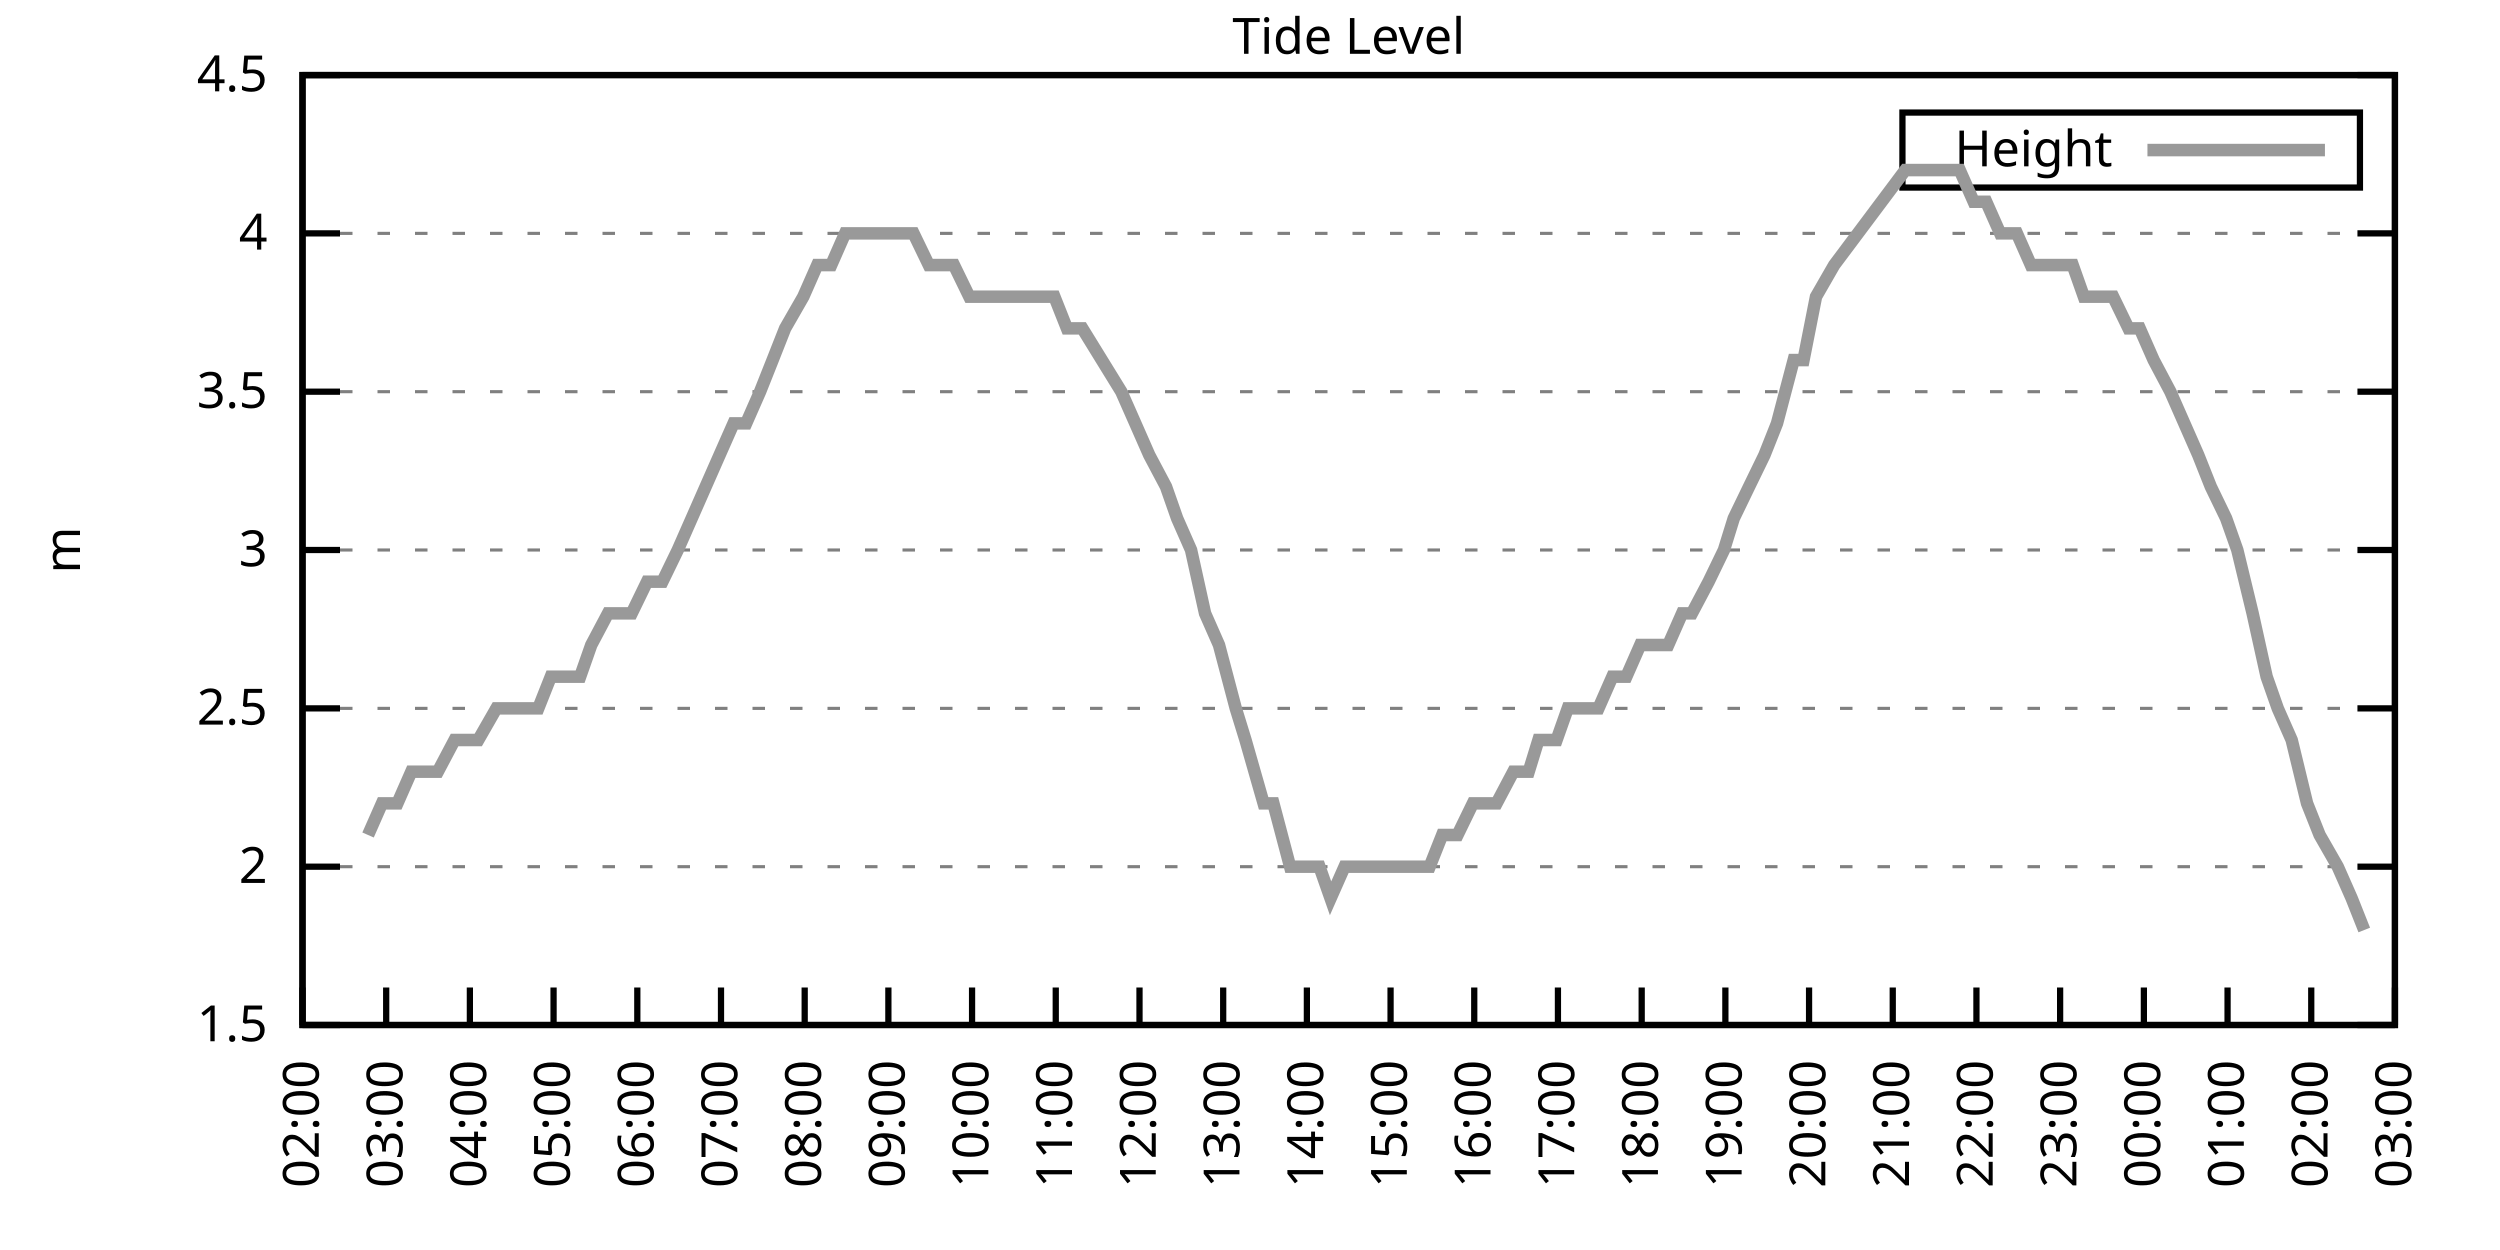
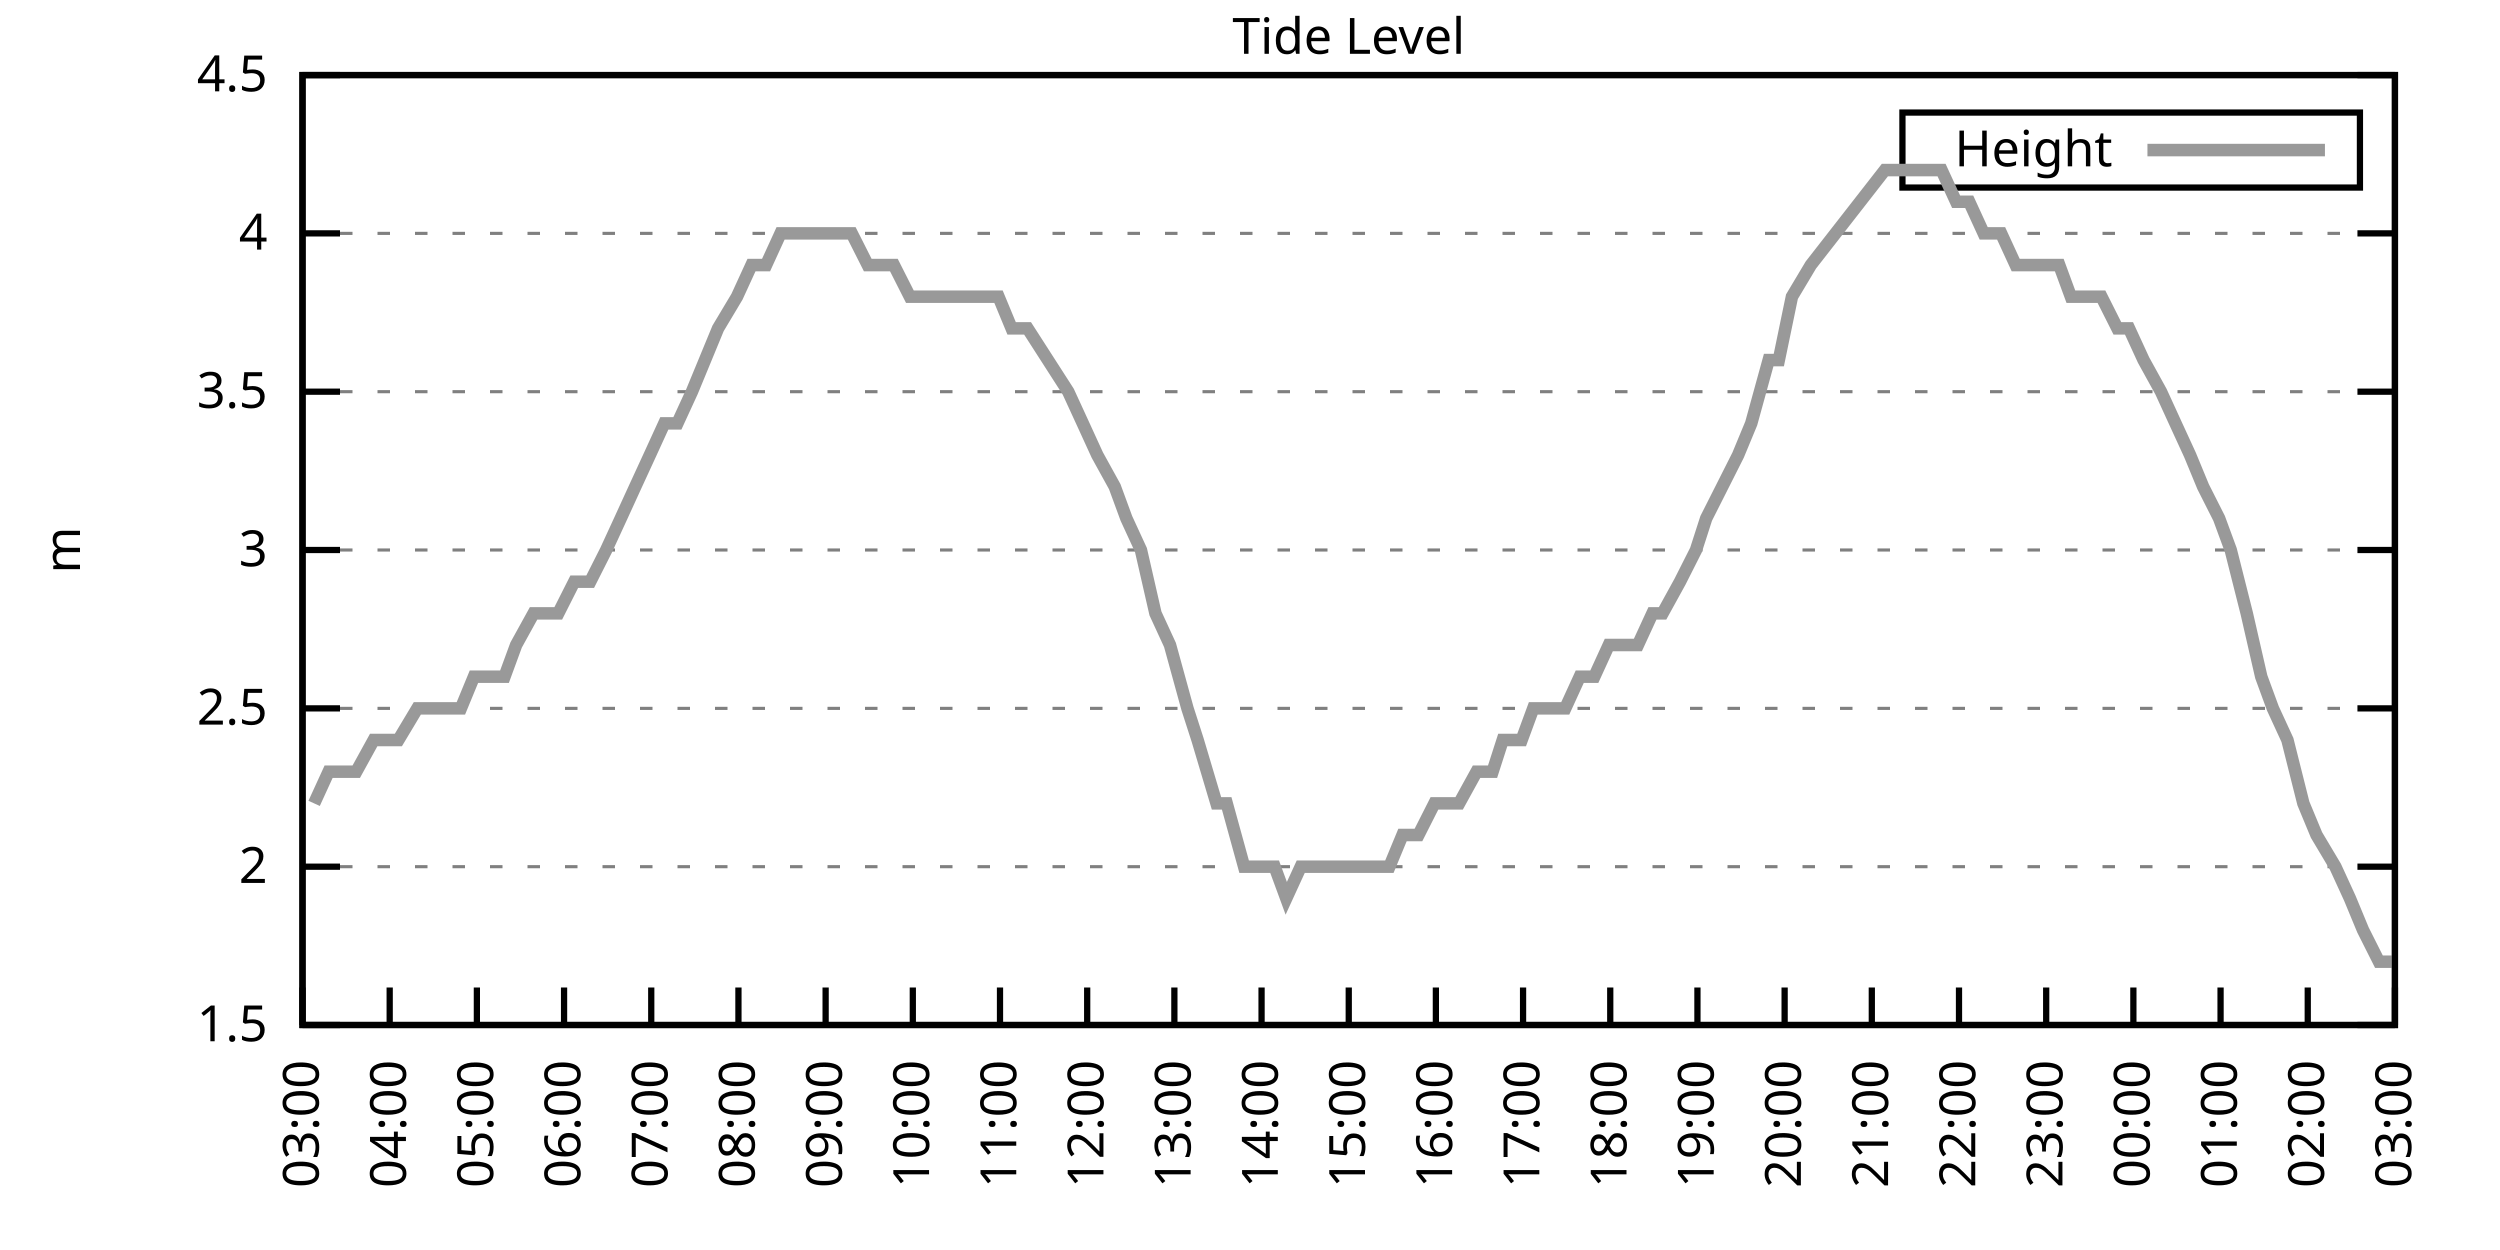
<svg xmlns="http://www.w3.org/2000/svg" xmlns:xlink="http://www.w3.org/1999/xlink" width="400" height="200" viewBox="0 0 400 200">
  <g id="gnuplot_canvas">
    <rect x="0" y="0" width="400" height="200" fill="none" />
    <defs>
      <circle id="gpDot" r="0.5" stroke-width="0.5" stroke="currentColor" />
      <path id="gpPt0" stroke-width="0.333" stroke="currentColor" d="M-1,0 h2 M0,-1 v2" />
      <path id="gpPt1" stroke-width="0.333" stroke="currentColor" d="M-1,-1 L1,1 M1,-1 L-1,1" />
      <path id="gpPt2" stroke-width="0.333" stroke="currentColor" d="M-1,0 L1,0 M0,-1 L0,1 M-1,-1 L1,1 M-1,1 L1,-1" />
      <rect id="gpPt3" stroke-width="0.333" stroke="currentColor" x="-1" y="-1" width="2" height="2" />
      <rect id="gpPt4" stroke-width="0.333" stroke="currentColor" fill="currentColor" x="-1" y="-1" width="2" height="2" />
      <circle id="gpPt5" stroke-width="0.333" stroke="currentColor" cx="0" cy="0" r="1" />
      <use xlink:href="#gpPt5" id="gpPt6" fill="currentColor" stroke="none" />
      <path id="gpPt7" stroke-width="0.333" stroke="currentColor" d="M0,-1.33 L-1.33,0.67 L1.33,0.67 z" />
      <use xlink:href="#gpPt7" id="gpPt8" fill="currentColor" stroke="none" />
      <use xlink:href="#gpPt7" id="gpPt9" stroke="currentColor" transform="rotate(180)" />
      <use xlink:href="#gpPt9" id="gpPt10" fill="currentColor" stroke="none" />
      <use xlink:href="#gpPt3" id="gpPt11" stroke="currentColor" transform="rotate(45)" />
      <use xlink:href="#gpPt11" id="gpPt12" fill="currentColor" stroke="none" />
      <path id="gpPt13" stroke-width="0.333" stroke="currentColor" d="M0,1.330 L1.265,0.411 L0.782,-1.067 L-0.782,-1.076 L-1.265,0.411 z" />
      <use xlink:href="#gpPt13" id="gpPt14" fill="currentColor" stroke="none" />
      <filter id="textbox" filterUnits="objectBoundingBox" x="0" y="0" height="1" width="1">
        <feFlood flood-color="white" flood-opacity="1" result="bgnd" />
        <feComposite in="SourceGraphic" in2="bgnd" operator="atop" />
      </filter>
      <filter id="greybox" filterUnits="objectBoundingBox" x="0" y="0" height="1" width="1">
        <feFlood flood-color="lightgrey" flood-opacity="1" result="grey" />
        <feComposite in="SourceGraphic" in2="grey" operator="atop" />
      </filter>
    </defs>
    <g fill="none" color="white" stroke="currentColor" stroke-width="1.00" stroke-linecap="butt" stroke-linejoin="miter">
</g>
    <g fill="none" color="black" stroke="currentColor" stroke-width="1.00" stroke-linecap="butt" stroke-linejoin="miter">
      <g stroke="none" shape-rendering="crispEdges">
        <polygon fill="rgb(255, 255, 255)" points="48.40,164.00 383.18,164.00 383.18,12.02 48.40,12.02 " />
      </g>
    </g>
    <g fill="none" color="black" stroke="currentColor" stroke-width="1.00" stroke-linecap="butt" stroke-linejoin="miter">
</g>
    <g fill="none" color="black" stroke="black" stroke-width="0.50" stroke-linecap="butt" stroke-linejoin="miter">
</g>
    <g fill="none" color="gray" stroke="currentColor" stroke-width="0.50" stroke-linecap="butt" stroke-linejoin="miter">
      <path stroke="gray" stroke-dasharray="2,4" class="gridline" d="M48.40,164.00 L383.19,164.00  " />
    </g>
    <g fill="none" color="gray" stroke="gray" stroke-width="1.00" stroke-linecap="butt" stroke-linejoin="miter">
</g>
    <g fill="none" color="black" stroke="currentColor" stroke-width="1.00" stroke-linecap="butt" stroke-linejoin="miter">
      <path stroke="black" d="M48.40,164.00 L54.40,164.00 M383.19,164.00 L377.19,164.00  " />
      <g transform="translate(42.80,166.60)" stroke="none" fill="black" font-family="Sans" font-size="8.00" text-anchor="end">
        <text>
          <tspan font-family="Sans"> 1.5</tspan>
        </text>
      </g>
    </g>
    <g fill="none" color="black" stroke="currentColor" stroke-width="1.00" stroke-linecap="butt" stroke-linejoin="miter">
</g>
    <g fill="none" color="black" stroke="black" stroke-width="0.50" stroke-linecap="butt" stroke-linejoin="miter">
</g>
    <g fill="none" color="gray" stroke="currentColor" stroke-width="0.50" stroke-linecap="butt" stroke-linejoin="miter">
      <path stroke="gray" stroke-dasharray="2,4" class="gridline" d="M48.40,138.67 L383.19,138.67  " />
    </g>
    <g fill="none" color="gray" stroke="gray" stroke-width="1.00" stroke-linecap="butt" stroke-linejoin="miter">
</g>
    <g fill="none" color="black" stroke="currentColor" stroke-width="1.00" stroke-linecap="butt" stroke-linejoin="miter">
      <path stroke="black" d="M48.40,138.67 L54.40,138.67 M383.19,138.67 L377.19,138.67  " />
      <g transform="translate(42.80,141.27)" stroke="none" fill="black" font-family="Sans" font-size="8.00" text-anchor="end">
        <text>
          <tspan font-family="Sans"> 2</tspan>
        </text>
      </g>
    </g>
    <g fill="none" color="black" stroke="currentColor" stroke-width="1.00" stroke-linecap="butt" stroke-linejoin="miter">
</g>
    <g fill="none" color="black" stroke="black" stroke-width="0.50" stroke-linecap="butt" stroke-linejoin="miter">
</g>
    <g fill="none" color="gray" stroke="currentColor" stroke-width="0.50" stroke-linecap="butt" stroke-linejoin="miter">
      <path stroke="gray" stroke-dasharray="2,4" class="gridline" d="M48.40,113.34 L383.19,113.34  " />
    </g>
    <g fill="none" color="gray" stroke="gray" stroke-width="1.00" stroke-linecap="butt" stroke-linejoin="miter">
</g>
    <g fill="none" color="black" stroke="currentColor" stroke-width="1.00" stroke-linecap="butt" stroke-linejoin="miter">
      <path stroke="black" d="M48.40,113.34 L54.40,113.34 M383.19,113.34 L377.19,113.34  " />
      <g transform="translate(42.80,115.94)" stroke="none" fill="black" font-family="Sans" font-size="8.00" text-anchor="end">
        <text>
          <tspan font-family="Sans"> 2.5</tspan>
        </text>
      </g>
    </g>
    <g fill="none" color="black" stroke="currentColor" stroke-width="1.00" stroke-linecap="butt" stroke-linejoin="miter">
</g>
    <g fill="none" color="black" stroke="black" stroke-width="0.50" stroke-linecap="butt" stroke-linejoin="miter">
</g>
    <g fill="none" color="gray" stroke="currentColor" stroke-width="0.50" stroke-linecap="butt" stroke-linejoin="miter">
      <path stroke="gray" stroke-dasharray="2,4" class="gridline" d="M48.40,88.00 L383.19,88.00  " />
    </g>
    <g fill="none" color="gray" stroke="gray" stroke-width="1.00" stroke-linecap="butt" stroke-linejoin="miter">
</g>
    <g fill="none" color="black" stroke="currentColor" stroke-width="1.00" stroke-linecap="butt" stroke-linejoin="miter">
      <path stroke="black" d="M48.40,88.00 L54.40,88.00 M383.19,88.00 L377.19,88.00  " />
      <g transform="translate(42.80,90.60)" stroke="none" fill="black" font-family="Sans" font-size="8.00" text-anchor="end">
        <text>
          <tspan font-family="Sans"> 3</tspan>
        </text>
      </g>
    </g>
    <g fill="none" color="black" stroke="currentColor" stroke-width="1.00" stroke-linecap="butt" stroke-linejoin="miter">
</g>
    <g fill="none" color="black" stroke="black" stroke-width="0.50" stroke-linecap="butt" stroke-linejoin="miter">
</g>
    <g fill="none" color="gray" stroke="currentColor" stroke-width="0.50" stroke-linecap="butt" stroke-linejoin="miter">
      <path stroke="gray" stroke-dasharray="2,4" class="gridline" d="M48.40,62.67 L383.19,62.67  " />
    </g>
    <g fill="none" color="gray" stroke="gray" stroke-width="1.00" stroke-linecap="butt" stroke-linejoin="miter">
</g>
    <g fill="none" color="black" stroke="currentColor" stroke-width="1.00" stroke-linecap="butt" stroke-linejoin="miter">
      <path stroke="black" d="M48.40,62.67 L54.40,62.67 M383.19,62.67 L377.19,62.67  " />
      <g transform="translate(42.80,65.27)" stroke="none" fill="black" font-family="Sans" font-size="8.00" text-anchor="end">
        <text>
          <tspan font-family="Sans"> 3.5</tspan>
        </text>
      </g>
    </g>
    <g fill="none" color="black" stroke="currentColor" stroke-width="1.00" stroke-linecap="butt" stroke-linejoin="miter">
</g>
    <g fill="none" color="black" stroke="black" stroke-width="0.50" stroke-linecap="butt" stroke-linejoin="miter">
</g>
    <g fill="none" color="gray" stroke="currentColor" stroke-width="0.50" stroke-linecap="butt" stroke-linejoin="miter">
      <path stroke="gray" stroke-dasharray="2,4" class="gridline" d="M48.40,37.34 L383.19,37.34  " />
    </g>
    <g fill="none" color="gray" stroke="gray" stroke-width="1.00" stroke-linecap="butt" stroke-linejoin="miter">
</g>
    <g fill="none" color="black" stroke="currentColor" stroke-width="1.00" stroke-linecap="butt" stroke-linejoin="miter">
      <path stroke="black" d="M48.40,37.34 L54.40,37.34 M383.19,37.34 L377.19,37.34  " />
      <g transform="translate(42.80,39.94)" stroke="none" fill="black" font-family="Sans" font-size="8.00" text-anchor="end">
        <text>
          <tspan font-family="Sans"> 4</tspan>
        </text>
      </g>
    </g>
    <g fill="none" color="black" stroke="currentColor" stroke-width="1.00" stroke-linecap="butt" stroke-linejoin="miter">
</g>
    <g fill="none" color="black" stroke="black" stroke-width="0.50" stroke-linecap="butt" stroke-linejoin="miter">
</g>
    <g fill="none" color="gray" stroke="currentColor" stroke-width="0.50" stroke-linecap="butt" stroke-linejoin="miter">
      <path stroke="gray" stroke-dasharray="2,4" class="gridline" d="M48.40,12.01 L383.19,12.01  " />
    </g>
    <g fill="none" color="gray" stroke="gray" stroke-width="1.00" stroke-linecap="butt" stroke-linejoin="miter">
</g>
    <g fill="none" color="black" stroke="currentColor" stroke-width="1.00" stroke-linecap="butt" stroke-linejoin="miter">
      <path stroke="black" d="M48.40,12.01 L54.40,12.01 M383.19,12.01 L377.19,12.01  " />
      <g transform="translate(42.80,14.61)" stroke="none" fill="black" font-family="Sans" font-size="8.00" text-anchor="end">
        <text>
          <tspan font-family="Sans"> 4.5</tspan>
        </text>
      </g>
    </g>
    <g fill="none" color="black" stroke="currentColor" stroke-width="1.00" stroke-linecap="butt" stroke-linejoin="miter">
      <path stroke="black" d="M48.40,164.00 L48.40,158.00  " />
      <g transform="translate(51.00,169.60) rotate(270.00)" stroke="none" fill="black" font-family="Sans" font-size="8.00" text-anchor="end">
        <text>
-           <tspan font-family="Sans">02:00</tspan>
-         </text>
-       </g>
-     </g>
-     <g fill="none" color="black" stroke="currentColor" stroke-width="1.00" stroke-linecap="butt" stroke-linejoin="miter">
-       <path stroke="black" d="M61.79,164.00 L61.79,158.00  " />
-       <g transform="translate(64.39,169.60) rotate(270.00)" stroke="none" fill="black" font-family="Sans" font-size="8.00" text-anchor="end">
-         <text>
          <tspan font-family="Sans">03:00</tspan>
        </text>
      </g>
    </g>
    <g fill="none" color="black" stroke="currentColor" stroke-width="1.00" stroke-linecap="butt" stroke-linejoin="miter">
-       <path stroke="black" d="M75.18,164.00 L75.18,158.00  " />
-       <g transform="translate(77.78,169.60) rotate(270.00)" stroke="none" fill="black" font-family="Sans" font-size="8.00" text-anchor="end">
+       <path stroke="black" d="M62.35,164.00 L62.35,158.00  " />
+       <g transform="translate(64.95,169.60) rotate(270.00)" stroke="none" fill="black" font-family="Sans" font-size="8.00" text-anchor="end">
        <text>
          <tspan font-family="Sans">04:00</tspan>
        </text>
      </g>
    </g>
    <g fill="none" color="black" stroke="currentColor" stroke-width="1.00" stroke-linecap="butt" stroke-linejoin="miter">
-       <path stroke="black" d="M88.57,164.00 L88.57,158.00  " />
-       <g transform="translate(91.17,169.60) rotate(270.00)" stroke="none" fill="black" font-family="Sans" font-size="8.00" text-anchor="end">
+       <path stroke="black" d="M76.30,164.00 L76.30,158.00  " />
+       <g transform="translate(78.90,169.60) rotate(270.00)" stroke="none" fill="black" font-family="Sans" font-size="8.00" text-anchor="end">
        <text>
          <tspan font-family="Sans">05:00</tspan>
        </text>
      </g>
    </g>
    <g fill="none" color="black" stroke="currentColor" stroke-width="1.00" stroke-linecap="butt" stroke-linejoin="miter">
-       <path stroke="black" d="M101.97,164.00 L101.97,158.00  " />
-       <g transform="translate(104.57,169.60) rotate(270.00)" stroke="none" fill="black" font-family="Sans" font-size="8.00" text-anchor="end">
+       <path stroke="black" d="M90.25,164.00 L90.25,158.00  " />
+       <g transform="translate(92.85,169.60) rotate(270.00)" stroke="none" fill="black" font-family="Sans" font-size="8.00" text-anchor="end">
        <text>
          <tspan font-family="Sans">06:00</tspan>
        </text>
      </g>
    </g>
    <g fill="none" color="black" stroke="currentColor" stroke-width="1.00" stroke-linecap="butt" stroke-linejoin="miter">
-       <path stroke="black" d="M115.36,164.00 L115.36,158.00  " />
-       <g transform="translate(117.96,169.60) rotate(270.00)" stroke="none" fill="black" font-family="Sans" font-size="8.00" text-anchor="end">
+       <path stroke="black" d="M104.20,164.00 L104.20,158.00  " />
+       <g transform="translate(106.80,169.60) rotate(270.00)" stroke="none" fill="black" font-family="Sans" font-size="8.00" text-anchor="end">
        <text>
          <tspan font-family="Sans">07:00</tspan>
        </text>
      </g>
    </g>
    <g fill="none" color="black" stroke="currentColor" stroke-width="1.00" stroke-linecap="butt" stroke-linejoin="miter">
-       <path stroke="black" d="M128.75,164.00 L128.75,158.00  " />
-       <g transform="translate(131.35,169.60) rotate(270.00)" stroke="none" fill="black" font-family="Sans" font-size="8.00" text-anchor="end">
+       <path stroke="black" d="M118.15,164.00 L118.15,158.00  " />
+       <g transform="translate(120.75,169.60) rotate(270.00)" stroke="none" fill="black" font-family="Sans" font-size="8.00" text-anchor="end">
        <text>
          <tspan font-family="Sans">08:00</tspan>
        </text>
      </g>
    </g>
    <g fill="none" color="black" stroke="currentColor" stroke-width="1.00" stroke-linecap="butt" stroke-linejoin="miter">
-       <path stroke="black" d="M142.14,164.00 L142.14,158.00  " />
-       <g transform="translate(144.74,169.60) rotate(270.00)" stroke="none" fill="black" font-family="Sans" font-size="8.00" text-anchor="end">
+       <path stroke="black" d="M132.10,164.00 L132.10,158.00  " />
+       <g transform="translate(134.70,169.60) rotate(270.00)" stroke="none" fill="black" font-family="Sans" font-size="8.00" text-anchor="end">
        <text>
          <tspan font-family="Sans">09:00</tspan>
        </text>
      </g>
    </g>
    <g fill="none" color="black" stroke="currentColor" stroke-width="1.00" stroke-linecap="butt" stroke-linejoin="miter">
-       <path stroke="black" d="M155.53,164.00 L155.53,158.00  " />
-       <g transform="translate(158.13,169.60) rotate(270.00)" stroke="none" fill="black" font-family="Sans" font-size="8.00" text-anchor="end">
+       <path stroke="black" d="M146.05,164.00 L146.05,158.00  " />
+       <g transform="translate(148.65,169.60) rotate(270.00)" stroke="none" fill="black" font-family="Sans" font-size="8.00" text-anchor="end">
        <text>
          <tspan font-family="Sans">10:00</tspan>
        </text>
      </g>
    </g>
    <g fill="none" color="black" stroke="currentColor" stroke-width="1.00" stroke-linecap="butt" stroke-linejoin="miter">
-       <path stroke="black" d="M168.92,164.00 L168.92,158.00  " />
-       <g transform="translate(171.52,169.60) rotate(270.00)" stroke="none" fill="black" font-family="Sans" font-size="8.00" text-anchor="end">
+       <path stroke="black" d="M160.00,164.00 L160.00,158.00  " />
+       <g transform="translate(162.60,169.60) rotate(270.00)" stroke="none" fill="black" font-family="Sans" font-size="8.00" text-anchor="end">
        <text>
          <tspan font-family="Sans">11:00</tspan>
        </text>
      </g>
    </g>
    <g fill="none" color="black" stroke="currentColor" stroke-width="1.00" stroke-linecap="butt" stroke-linejoin="miter">
-       <path stroke="black" d="M182.32,164.00 L182.32,158.00  " />
-       <g transform="translate(184.92,169.60) rotate(270.00)" stroke="none" fill="black" font-family="Sans" font-size="8.00" text-anchor="end">
+       <path stroke="black" d="M173.95,164.00 L173.95,158.00  " />
+       <g transform="translate(176.55,169.60) rotate(270.00)" stroke="none" fill="black" font-family="Sans" font-size="8.00" text-anchor="end">
        <text>
          <tspan font-family="Sans">12:00</tspan>
        </text>
      </g>
    </g>
    <g fill="none" color="black" stroke="currentColor" stroke-width="1.00" stroke-linecap="butt" stroke-linejoin="miter">
-       <path stroke="black" d="M195.71,164.00 L195.71,158.00  " />
-       <g transform="translate(198.31,169.60) rotate(270.00)" stroke="none" fill="black" font-family="Sans" font-size="8.00" text-anchor="end">
+       <path stroke="black" d="M187.90,164.00 L187.90,158.00  " />
+       <g transform="translate(190.50,169.60) rotate(270.00)" stroke="none" fill="black" font-family="Sans" font-size="8.00" text-anchor="end">
        <text>
          <tspan font-family="Sans">13:00</tspan>
        </text>
      </g>
    </g>
    <g fill="none" color="black" stroke="currentColor" stroke-width="1.00" stroke-linecap="butt" stroke-linejoin="miter">
-       <path stroke="black" d="M209.10,164.00 L209.10,158.00  " />
-       <g transform="translate(211.70,169.60) rotate(270.00)" stroke="none" fill="black" font-family="Sans" font-size="8.00" text-anchor="end">
+       <path stroke="black" d="M201.85,164.00 L201.85,158.00  " />
+       <g transform="translate(204.45,169.60) rotate(270.00)" stroke="none" fill="black" font-family="Sans" font-size="8.00" text-anchor="end">
        <text>
          <tspan font-family="Sans">14:00</tspan>
        </text>
      </g>
    </g>
    <g fill="none" color="black" stroke="currentColor" stroke-width="1.00" stroke-linecap="butt" stroke-linejoin="miter">
-       <path stroke="black" d="M222.49,164.00 L222.49,158.00  " />
-       <g transform="translate(225.09,169.60) rotate(270.00)" stroke="none" fill="black" font-family="Sans" font-size="8.00" text-anchor="end">
+       <path stroke="black" d="M215.80,164.00 L215.80,158.00  " />
+       <g transform="translate(218.40,169.60) rotate(270.00)" stroke="none" fill="black" font-family="Sans" font-size="8.00" text-anchor="end">
        <text>
          <tspan font-family="Sans">15:00</tspan>
        </text>
      </g>
    </g>
    <g fill="none" color="black" stroke="currentColor" stroke-width="1.00" stroke-linecap="butt" stroke-linejoin="miter">
-       <path stroke="black" d="M235.88,164.00 L235.88,158.00  " />
-       <g transform="translate(238.48,169.60) rotate(270.00)" stroke="none" fill="black" font-family="Sans" font-size="8.00" text-anchor="end">
+       <path stroke="black" d="M229.74,164.00 L229.74,158.00  " />
+       <g transform="translate(232.34,169.60) rotate(270.00)" stroke="none" fill="black" font-family="Sans" font-size="8.00" text-anchor="end">
        <text>
          <tspan font-family="Sans">16:00</tspan>
        </text>
      </g>
    </g>
    <g fill="none" color="black" stroke="currentColor" stroke-width="1.00" stroke-linecap="butt" stroke-linejoin="miter">
-       <path stroke="black" d="M249.27,164.00 L249.27,158.00  " />
-       <g transform="translate(251.87,169.60) rotate(270.00)" stroke="none" fill="black" font-family="Sans" font-size="8.00" text-anchor="end">
+       <path stroke="black" d="M243.69,164.00 L243.69,158.00  " />
+       <g transform="translate(246.29,169.60) rotate(270.00)" stroke="none" fill="black" font-family="Sans" font-size="8.00" text-anchor="end">
        <text>
          <tspan font-family="Sans">17:00</tspan>
        </text>
      </g>
    </g>
    <g fill="none" color="black" stroke="currentColor" stroke-width="1.00" stroke-linecap="butt" stroke-linejoin="miter">
-       <path stroke="black" d="M262.67,164.00 L262.67,158.00  " />
-       <g transform="translate(265.27,169.60) rotate(270.00)" stroke="none" fill="black" font-family="Sans" font-size="8.00" text-anchor="end">
+       <path stroke="black" d="M257.64,164.00 L257.64,158.00  " />
+       <g transform="translate(260.24,169.60) rotate(270.00)" stroke="none" fill="black" font-family="Sans" font-size="8.00" text-anchor="end">
        <text>
          <tspan font-family="Sans">18:00</tspan>
        </text>
      </g>
    </g>
    <g fill="none" color="black" stroke="currentColor" stroke-width="1.00" stroke-linecap="butt" stroke-linejoin="miter">
-       <path stroke="black" d="M276.06,164.00 L276.06,158.00  " />
-       <g transform="translate(278.66,169.60) rotate(270.00)" stroke="none" fill="black" font-family="Sans" font-size="8.00" text-anchor="end">
+       <path stroke="black" d="M271.59,164.00 L271.59,158.00  " />
+       <g transform="translate(274.19,169.60) rotate(270.00)" stroke="none" fill="black" font-family="Sans" font-size="8.00" text-anchor="end">
        <text>
          <tspan font-family="Sans">19:00</tspan>
        </text>
      </g>
    </g>
    <g fill="none" color="black" stroke="currentColor" stroke-width="1.00" stroke-linecap="butt" stroke-linejoin="miter">
-       <path stroke="black" d="M289.45,164.00 L289.45,158.00  " />
-       <g transform="translate(292.05,169.60) rotate(270.00)" stroke="none" fill="black" font-family="Sans" font-size="8.00" text-anchor="end">
+       <path stroke="black" d="M285.54,164.00 L285.54,158.00  " />
+       <g transform="translate(288.14,169.60) rotate(270.00)" stroke="none" fill="black" font-family="Sans" font-size="8.00" text-anchor="end">
        <text>
          <tspan font-family="Sans">20:00</tspan>
        </text>
      </g>
    </g>
    <g fill="none" color="black" stroke="currentColor" stroke-width="1.00" stroke-linecap="butt" stroke-linejoin="miter">
-       <path stroke="black" d="M302.84,164.00 L302.84,158.00  " />
-       <g transform="translate(305.44,169.60) rotate(270.00)" stroke="none" fill="black" font-family="Sans" font-size="8.00" text-anchor="end">
+       <path stroke="black" d="M299.49,164.00 L299.49,158.00  " />
+       <g transform="translate(302.09,169.60) rotate(270.00)" stroke="none" fill="black" font-family="Sans" font-size="8.00" text-anchor="end">
        <text>
          <tspan font-family="Sans">21:00</tspan>
        </text>
      </g>
    </g>
    <g fill="none" color="black" stroke="currentColor" stroke-width="1.00" stroke-linecap="butt" stroke-linejoin="miter">
-       <path stroke="black" d="M316.23,164.00 L316.23,158.00  " />
-       <g transform="translate(318.83,169.60) rotate(270.00)" stroke="none" fill="black" font-family="Sans" font-size="8.00" text-anchor="end">
+       <path stroke="black" d="M313.44,164.00 L313.44,158.00  " />
+       <g transform="translate(316.04,169.60) rotate(270.00)" stroke="none" fill="black" font-family="Sans" font-size="8.00" text-anchor="end">
        <text>
          <tspan font-family="Sans">22:00</tspan>
        </text>
      </g>
    </g>
    <g fill="none" color="black" stroke="currentColor" stroke-width="1.00" stroke-linecap="butt" stroke-linejoin="miter">
-       <path stroke="black" d="M329.62,164.00 L329.62,158.00  " />
-       <g transform="translate(332.22,169.60) rotate(270.00)" stroke="none" fill="black" font-family="Sans" font-size="8.00" text-anchor="end">
+       <path stroke="black" d="M327.39,164.00 L327.39,158.00  " />
+       <g transform="translate(329.99,169.60) rotate(270.00)" stroke="none" fill="black" font-family="Sans" font-size="8.00" text-anchor="end">
        <text>
          <tspan font-family="Sans">23:00</tspan>
        </text>
      </g>
    </g>
    <g fill="none" color="black" stroke="currentColor" stroke-width="1.00" stroke-linecap="butt" stroke-linejoin="miter">
-       <path stroke="black" d="M343.02,164.00 L343.02,158.00  " />
-       <g transform="translate(345.62,169.60) rotate(270.00)" stroke="none" fill="black" font-family="Sans" font-size="8.00" text-anchor="end">
+       <path stroke="black" d="M341.34,164.00 L341.34,158.00  " />
+       <g transform="translate(343.94,169.60) rotate(270.00)" stroke="none" fill="black" font-family="Sans" font-size="8.00" text-anchor="end">
        <text>
          <tspan font-family="Sans">00:00</tspan>
        </text>
      </g>
    </g>
    <g fill="none" color="black" stroke="currentColor" stroke-width="1.00" stroke-linecap="butt" stroke-linejoin="miter">
-       <path stroke="black" d="M356.41,164.00 L356.41,158.00  " />
-       <g transform="translate(359.01,169.60) rotate(270.00)" stroke="none" fill="black" font-family="Sans" font-size="8.00" text-anchor="end">
+       <path stroke="black" d="M355.29,164.00 L355.29,158.00  " />
+       <g transform="translate(357.89,169.60) rotate(270.00)" stroke="none" fill="black" font-family="Sans" font-size="8.00" text-anchor="end">
        <text>
          <tspan font-family="Sans">01:00</tspan>
        </text>
      </g>
    </g>
    <g fill="none" color="black" stroke="currentColor" stroke-width="1.00" stroke-linecap="butt" stroke-linejoin="miter">
-       <path stroke="black" d="M369.80,164.00 L369.80,158.00  " />
-       <g transform="translate(372.40,169.60) rotate(270.00)" stroke="none" fill="black" font-family="Sans" font-size="8.00" text-anchor="end">
+       <path stroke="black" d="M369.24,164.00 L369.24,158.00  " />
+       <g transform="translate(371.84,169.60) rotate(270.00)" stroke="none" fill="black" font-family="Sans" font-size="8.00" text-anchor="end">
        <text>
          <tspan font-family="Sans">02:00</tspan>
        </text>
      </g>
    </g>
    <g fill="none" color="black" stroke="currentColor" stroke-width="1.00" stroke-linecap="butt" stroke-linejoin="miter">
      <path stroke="black" d="M383.19,164.00 L383.19,158.00  " />
      <g transform="translate(385.79,169.60) rotate(270.00)" stroke="none" fill="black" font-family="Sans" font-size="8.00" text-anchor="end">
        <text>
          <tspan font-family="Sans">03:00</tspan>
        </text>
      </g>
    </g>
    <g fill="none" color="black" stroke="currentColor" stroke-width="1.00" stroke-linecap="butt" stroke-linejoin="miter">
</g>
    <g fill="none" color="black" stroke="currentColor" stroke-width="1.00" stroke-linecap="butt" stroke-linejoin="miter">
      <path stroke="black" d="M48.40,12.01 L48.40,164.00 L383.19,164.00 L383.19,12.01 L48.40,12.01 Z  " />
    </g>
    <g fill="none" color="black" stroke="currentColor" stroke-width="1.00" stroke-linecap="butt" stroke-linejoin="miter">
</g>
    <g fill="none" color="black" stroke="currentColor" stroke-width="1.00" stroke-linecap="butt" stroke-linejoin="miter">
      <path stroke="black" d="M304.39,30.01 L304.39,18.01 L377.59,18.01 L377.59,30.01 L304.39,30.01 Z  " />
    </g>
    <g id="Tide_level_plot_1">
      <g fill="none" color="white" stroke="black" stroke-width="2.00" stroke-linecap="butt" stroke-linejoin="miter">
</g>
      <g fill="none" color="black" stroke="currentColor" stroke-width="2.00" stroke-linecap="butt" stroke-linejoin="miter">
        <g transform="translate(337.99,26.61)" stroke="none" fill="black" font-family="Sans" font-size="8.00" text-anchor="end">
          <text>
            <tspan font-family="Sans">Height</tspan>
          </text>
        </g>
      </g>
      <g fill="none" color="black" stroke="currentColor" stroke-width="2.00" stroke-linecap="butt" stroke-linejoin="miter">
-         <path stroke="rgb(153, 153, 153)" d="M343.59,24.01 L371.99,24.01 M58.89,133.60 L61.12,128.54 L63.58,128.54 L65.81,123.47 L68.26,123.47 L70.05,123.47   L72.73,118.40 L74.51,118.40 L76.52,118.40 L79.42,113.34 L81.21,113.34 L83.89,113.34 L86.12,113.34 L88.13,108.27   L90.58,108.27 L92.82,108.27 L94.60,103.20 L97.28,98.14 L99.06,98.14 L101.07,98.14 L103.53,93.07 L105.98,93.07   L108.44,88.00 L110.67,82.94 L112.90,77.87 L115.13,72.81 L117.37,67.74 L119.38,67.74 L121.61,62.67 L123.62,57.61   L125.62,52.54 L128.53,47.47 L130.76,42.41 L132.99,42.41 L135.22,37.34 L137.23,37.34 L139.69,37.34 L141.92,37.34   L143.48,37.34 L146.16,37.34 L148.61,42.41 L150.85,42.41 L152.63,42.41 L155.09,47.47 L157.54,47.47 L159.10,47.47   L161.56,47.47 L164.01,47.47 L166.47,47.47 L168.70,47.47 L170.71,52.54 L173.17,52.54 L179.41,62.67 L181.65,67.74   L183.88,72.81 L186.56,77.87 L188.34,82.94 L190.57,88.00 L192.81,98.14 L195.04,103.20 L197.72,113.34 L199.28,118.40   L202.18,128.54 L203.74,128.54 L206.42,138.67 L208.88,138.67 L211.11,138.67 L212.89,143.73 L215.13,138.67 L217.58,138.67   L220.04,138.67 L221.82,138.67 L224.28,138.67 L226.51,138.67 L228.74,138.67 L230.75,133.60 L233.20,133.60 L235.66,128.54   L237.67,128.54 L239.45,128.54 L242.13,123.47 L244.59,123.47 L246.15,118.40 L249.05,118.40 L250.84,113.34 L253.51,113.34   L255.75,113.34 L257.98,108.27 L260.21,108.27 L262.44,103.20 L264.45,103.20 L266.91,103.20 L269.14,98.14 L270.70,98.14   L273.38,93.07 L275.83,88.00 L277.40,82.94 L279.85,77.87 L282.31,72.81 L284.32,67.74 L286.99,57.61 L288.56,57.61   L290.56,47.47 L293.47,42.41 L304.85,27.21 L306.41,27.21 L308.87,27.21 L311.32,27.21 L313.55,27.21 L315.79,32.28   L317.79,32.28 L320.03,37.34 L322.70,37.34 L324.94,42.41 L326.72,42.41 L329.18,42.41 L331.63,42.41 L333.42,47.47   L335.65,47.47 L338.10,47.47 L340.56,52.54 L342.35,52.54 L344.58,57.61 L347.26,62.67 L349.49,67.74 L351.72,72.81   L353.73,77.87 L356.18,82.94 L357.97,88.00 L360.42,98.14 L362.66,108.27 L364.44,113.34 L366.67,118.40 L369.13,128.54   L371.14,133.60 L374.04,138.67 L376.27,143.73 L378.28,148.80  " />
+         <path stroke="rgb(153, 153, 153)" d="M343.59,24.01 L371.99,24.01 M50.26,128.54 L52.58,123.47 L55.14,123.47 L57.00,123.47 L59.79,118.40 L61.65,118.40   L63.74,118.40 L66.77,113.34 L68.63,113.34 L71.42,113.34 L73.74,113.34 L75.83,108.27 L78.39,108.27 L80.72,108.27   L82.58,103.20 L85.37,98.14 L87.23,98.14 L89.32,98.14 L91.88,93.07 L94.43,93.07 L96.99,88.00 L99.32,82.94   L101.64,77.87 L103.97,72.81 L106.29,67.74 L108.38,67.74 L110.71,62.67 L112.80,57.61 L114.89,52.54 L117.92,47.47   L120.24,42.41 L122.57,42.41 L124.89,37.34 L126.98,37.34 L129.54,37.34 L131.87,37.34 L133.49,37.34 L136.28,37.34   L138.84,42.41 L141.16,42.41 L143.02,42.41 L145.58,47.47 L148.14,47.47 L149.77,47.47 L152.32,47.47 L154.88,47.47   L157.44,47.47 L159.76,47.47 L161.86,52.54 L164.41,52.54 L170.92,62.67 L173.25,67.74 L175.57,72.81 L178.36,77.87   L180.22,82.94 L182.55,88.00 L184.87,98.14 L187.20,103.20 L189.99,113.34 L191.62,118.40 L194.64,128.54 L196.27,128.54   L199.06,138.67 L201.61,138.67 L203.94,138.67 L205.80,143.73 L208.12,138.67 L210.68,138.67 L213.24,138.67 L215.10,138.67   L217.65,138.67 L219.98,138.67 L222.30,138.67 L224.40,133.60 L226.95,133.60 L229.51,128.54 L231.60,128.54 L233.46,128.54   L236.25,123.47 L238.81,123.47 L240.44,118.40 L243.46,118.40 L245.32,113.34 L248.11,113.34 L250.44,113.34 L252.76,108.27   L255.09,108.27 L257.41,103.20 L259.50,103.20 L262.06,103.20 L264.39,98.14 L266.01,98.14 L268.80,93.07 L271.36,88.00   L272.99,82.94 L275.55,77.87 L278.10,72.81 L280.20,67.74 L282.99,57.61 L284.61,57.61 L286.71,47.47 L289.73,42.41   L301.58,27.21 L303.21,27.21 L305.77,27.21 L308.33,27.21 L310.65,27.21 L312.98,32.28 L315.07,32.28 L317.39,37.34   L320.18,37.34 L322.51,42.41 L324.37,42.41 L326.93,42.41 L329.48,42.41 L331.34,47.47 L333.67,47.47 L336.23,47.47   L338.78,52.54 L340.64,52.54 L342.97,57.61 L345.76,62.67 L348.08,67.74 L350.41,72.81 L352.50,77.87 L355.06,82.94   L356.92,88.00 L359.48,98.14 L361.80,108.27 L363.66,113.34 L365.99,118.40 L368.54,128.54 L370.64,133.60 L373.66,138.67   L375.98,143.73 L378.08,148.80 L380.63,153.87 L382.73,153.87  " />
      </g>
    </g>
    <g fill="none" color="black" stroke="currentColor" stroke-width="2.00" stroke-linecap="butt" stroke-linejoin="miter">
</g>
    <g fill="none" color="black" stroke="black" stroke-width="1.00" stroke-linecap="butt" stroke-linejoin="miter">
</g>
    <g fill="none" color="black" stroke="currentColor" stroke-width="1.00" stroke-linecap="butt" stroke-linejoin="miter">
      <path stroke="black" d="M48.40,12.01 L48.40,164.00 L383.19,164.00 L383.19,12.01 L48.40,12.01 Z  " />
      <g transform="translate(12.80,88.01) rotate(270.00)" stroke="none" fill="black" font-family="Sans" font-size="8.00" text-anchor="middle">
        <text>
          <tspan font-family="Sans">m</tspan>
        </text>
      </g>
    </g>
    <g fill="none" color="black" stroke="currentColor" stroke-width="1.00" stroke-linecap="butt" stroke-linejoin="miter">
</g>
    <g fill="none" color="black" stroke="currentColor" stroke-width="1.00" stroke-linecap="butt" stroke-linejoin="miter">
      <g transform="translate(215.79,8.61)" stroke="none" fill="black" font-family="Sans" font-size="8.00" text-anchor="middle">
        <text>
          <tspan font-family="Sans">Tide Level</tspan>
        </text>
      </g>
    </g>
    <g fill="none" color="black" stroke="currentColor" stroke-width="1.00" stroke-linecap="butt" stroke-linejoin="miter">
</g>
  </g>
</svg>
